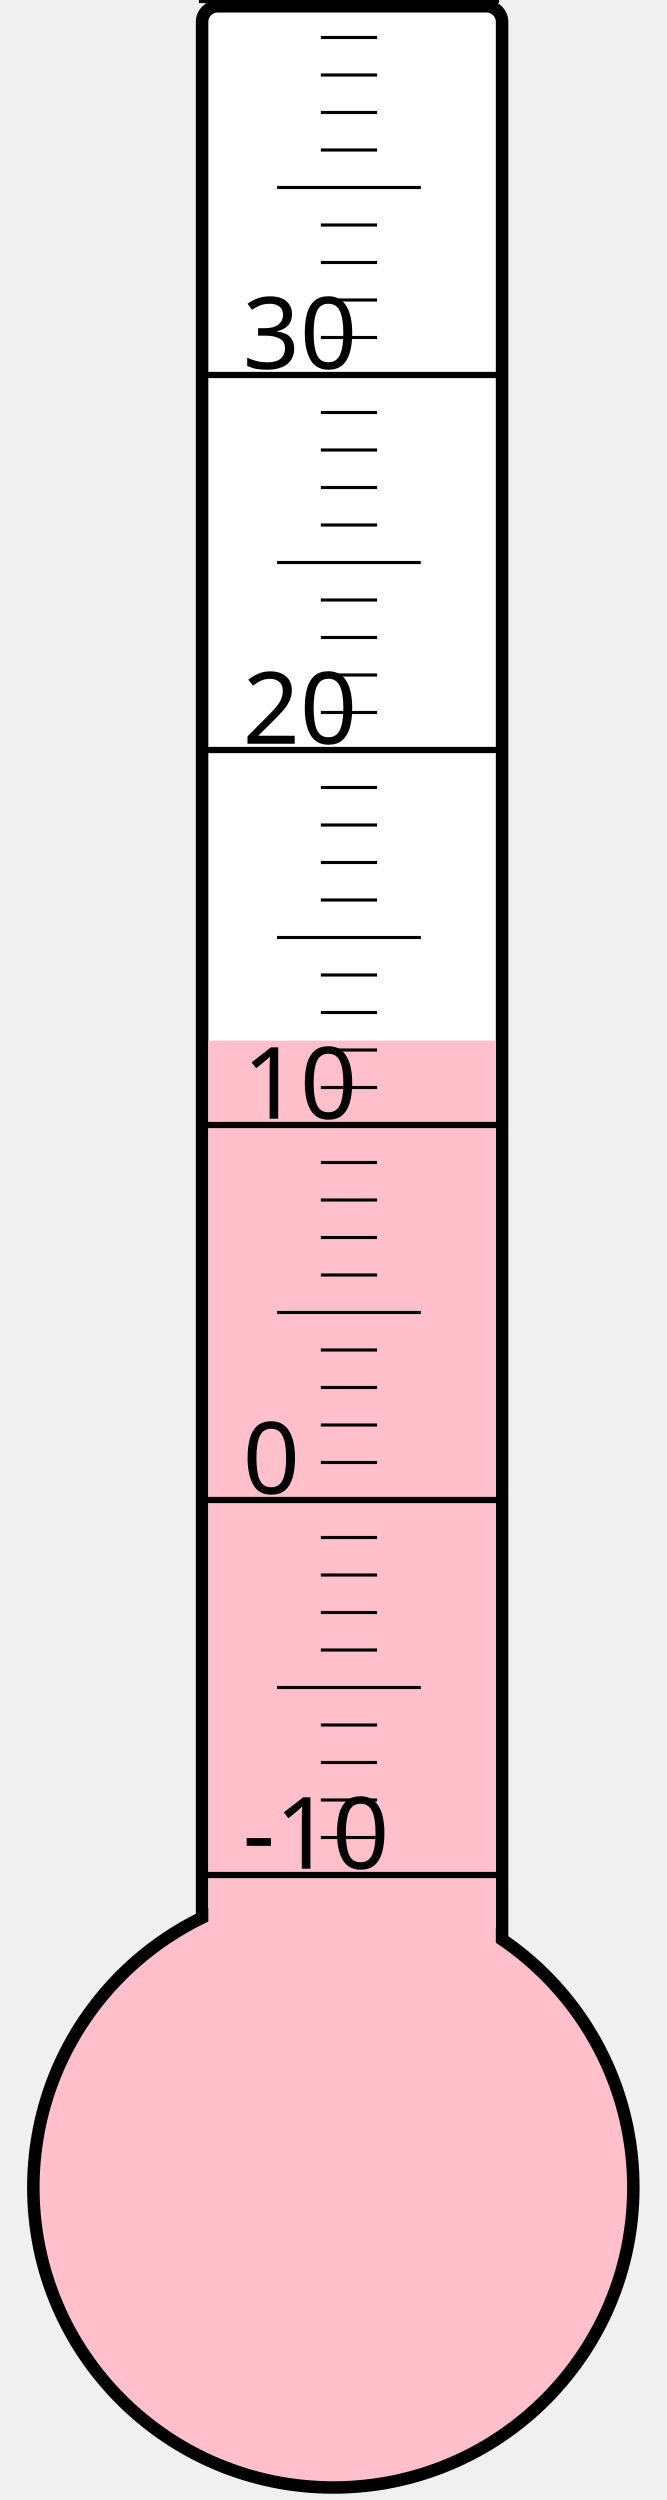
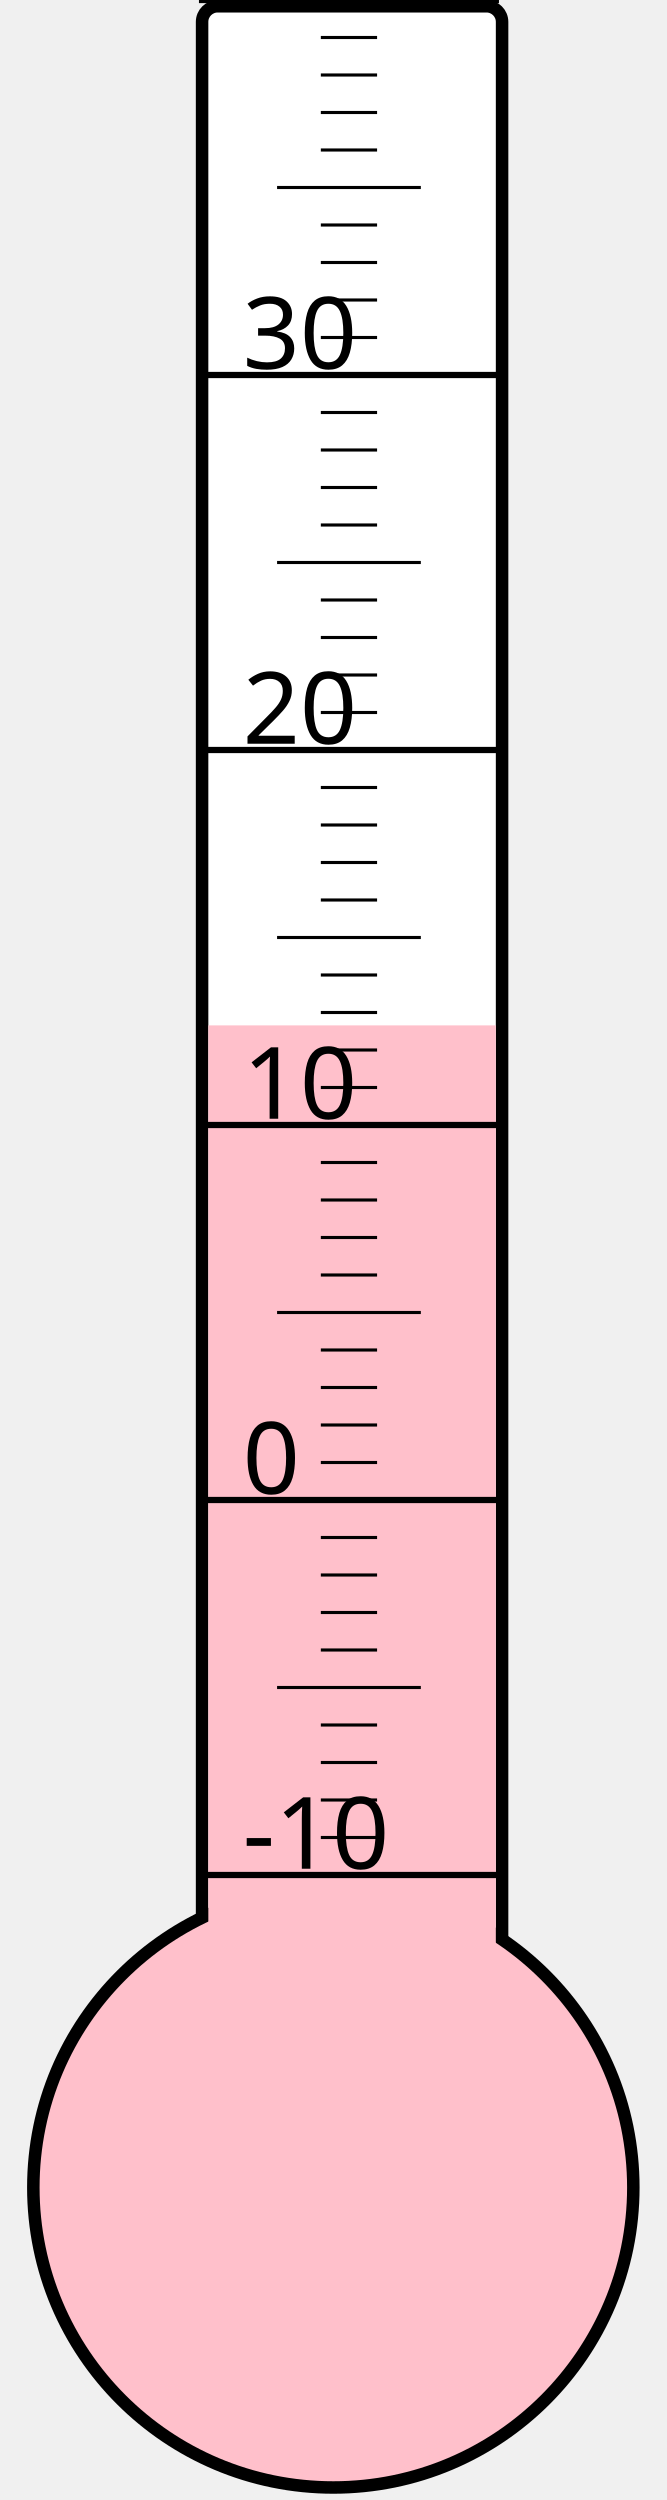
<svg xmlns="http://www.w3.org/2000/svg" width="40px" height="150px" viewBox="0 0 200 800">
  <rect width="200" height="800" x="0" y="0" style="fill: #ffffeb; fill-opacity: 0;" />
  <rect width="96" height="680" x="58" y="2" rx="5" ry="5" style="fill: white; fill-opacity: 1; stroke: black; stroke-width: 4;" />
  <circle cx="100" cy="700" r="96" style="fill: pink; stroke: black; stroke-width: 4;" />
-   <rect width="92" height="367.0" x="60" y="333.0" style="fill: pink; fill-opacity: 1; stroke-width: 0;" />
+   <rect width="92" height="371.875" x="60" y="328.125" style="fill: pink; fill-opacity: 1; stroke-width: 0;" />
  <text x="71" y="598" style="font-family: sans-serif; font-size: 24pt;">-10</text>
  <text x="71" y="478" style="font-family: sans-serif; font-size: 24pt;">0</text>
  <text x="71" y="358" style="font-family: sans-serif; font-size: 24pt;">10</text>
  <text x="71" y="238" style="font-family: sans-serif; font-size: 24pt;">20</text>
  <text x="71" y="118" style="font-family: sans-serif; font-size: 24pt;">30</text>
  <g style="stroke: black;">
    <line x1="57" y1="600" x2="153" y2="600" style="stroke-width: 2;" />
    <line x1="96" y1="588" x2="114" y2="588" style="stroke-width: 1;" />
    <line x1="96" y1="576" x2="114" y2="576" style="stroke-width: 1;" />
    <line x1="96" y1="564" x2="114" y2="564" style="stroke-width: 1;" />
    <line x1="96" y1="552" x2="114" y2="552" style="stroke-width: 1;" />
    <line x1="82" y1="540" x2="128" y2="540" style="stroke-width: 1;" />
    <line x1="96" y1="528" x2="114" y2="528" style="stroke-width: 1;" />
    <line x1="96" y1="516" x2="114" y2="516" style="stroke-width: 1;" />
    <line x1="96" y1="504" x2="114" y2="504" style="stroke-width: 1;" />
    <line x1="96" y1="492" x2="114" y2="492" style="stroke-width: 1;" />
    <line x1="57" y1="480" x2="153" y2="480" style="stroke-width: 2;" />
    <line x1="96" y1="468" x2="114" y2="468" style="stroke-width: 1;" />
    <line x1="96" y1="456" x2="114" y2="456" style="stroke-width: 1;" />
    <line x1="96" y1="444" x2="114" y2="444" style="stroke-width: 1;" />
    <line x1="96" y1="432" x2="114" y2="432" style="stroke-width: 1;" />
    <line x1="82" y1="420" x2="128" y2="420" style="stroke-width: 1;" />
    <line x1="96" y1="408" x2="114" y2="408" style="stroke-width: 1;" />
    <line x1="96" y1="396" x2="114" y2="396" style="stroke-width: 1;" />
    <line x1="96" y1="384" x2="114" y2="384" style="stroke-width: 1;" />
    <line x1="96" y1="372" x2="114" y2="372" style="stroke-width: 1;" />
    <line x1="57" y1="360" x2="153" y2="360" style="stroke-width: 2;" />
    <line x1="96" y1="348" x2="114" y2="348" style="stroke-width: 1;" />
    <line x1="96" y1="336" x2="114" y2="336" style="stroke-width: 1;" />
    <line x1="96" y1="324" x2="114" y2="324" style="stroke-width: 1;" />
    <line x1="96" y1="312" x2="114" y2="312" style="stroke-width: 1;" />
    <line x1="82" y1="300" x2="128" y2="300" style="stroke-width: 1;" />
    <line x1="96" y1="288" x2="114" y2="288" style="stroke-width: 1;" />
    <line x1="96" y1="276" x2="114" y2="276" style="stroke-width: 1;" />
    <line x1="96" y1="264" x2="114" y2="264" style="stroke-width: 1;" />
    <line x1="96" y1="252" x2="114" y2="252" style="stroke-width: 1;" />
    <line x1="57" y1="240" x2="153" y2="240" style="stroke-width: 2;" />
    <line x1="96" y1="228" x2="114" y2="228" style="stroke-width: 1;" />
    <line x1="96" y1="216" x2="114" y2="216" style="stroke-width: 1;" />
    <line x1="96" y1="204" x2="114" y2="204" style="stroke-width: 1;" />
    <line x1="96" y1="192" x2="114" y2="192" style="stroke-width: 1;" />
    <line x1="82" y1="180" x2="128" y2="180" style="stroke-width: 1;" />
    <line x1="96" y1="168" x2="114" y2="168" style="stroke-width: 1;" />
    <line x1="96" y1="156" x2="114" y2="156" style="stroke-width: 1;" />
    <line x1="96" y1="144" x2="114" y2="144" style="stroke-width: 1;" />
    <line x1="96" y1="132" x2="114" y2="132" style="stroke-width: 1;" />
    <line x1="57" y1="120" x2="153" y2="120" style="stroke-width: 2;" />
    <line x1="96" y1="108" x2="114" y2="108" style="stroke-width: 1;" />
    <line x1="96" y1="96" x2="114" y2="96" style="stroke-width: 1;" />
    <line x1="96" y1="84" x2="114" y2="84" style="stroke-width: 1;" />
    <line x1="96" y1="72" x2="114" y2="72" style="stroke-width: 1;" />
    <line x1="82" y1="60" x2="128" y2="60" style="stroke-width: 1;" />
    <line x1="96" y1="48" x2="114" y2="48" style="stroke-width: 1;" />
    <line x1="96" y1="36" x2="114" y2="36" style="stroke-width: 1;" />
    <line x1="96" y1="24" x2="114" y2="24" style="stroke-width: 1;" />
    <line x1="96" y1="12" x2="114" y2="12" style="stroke-width: 1;" />
    <line x1="57" y1="0" x2="153" y2="0" style="stroke-width: 2;" />
  </g>
</svg>
